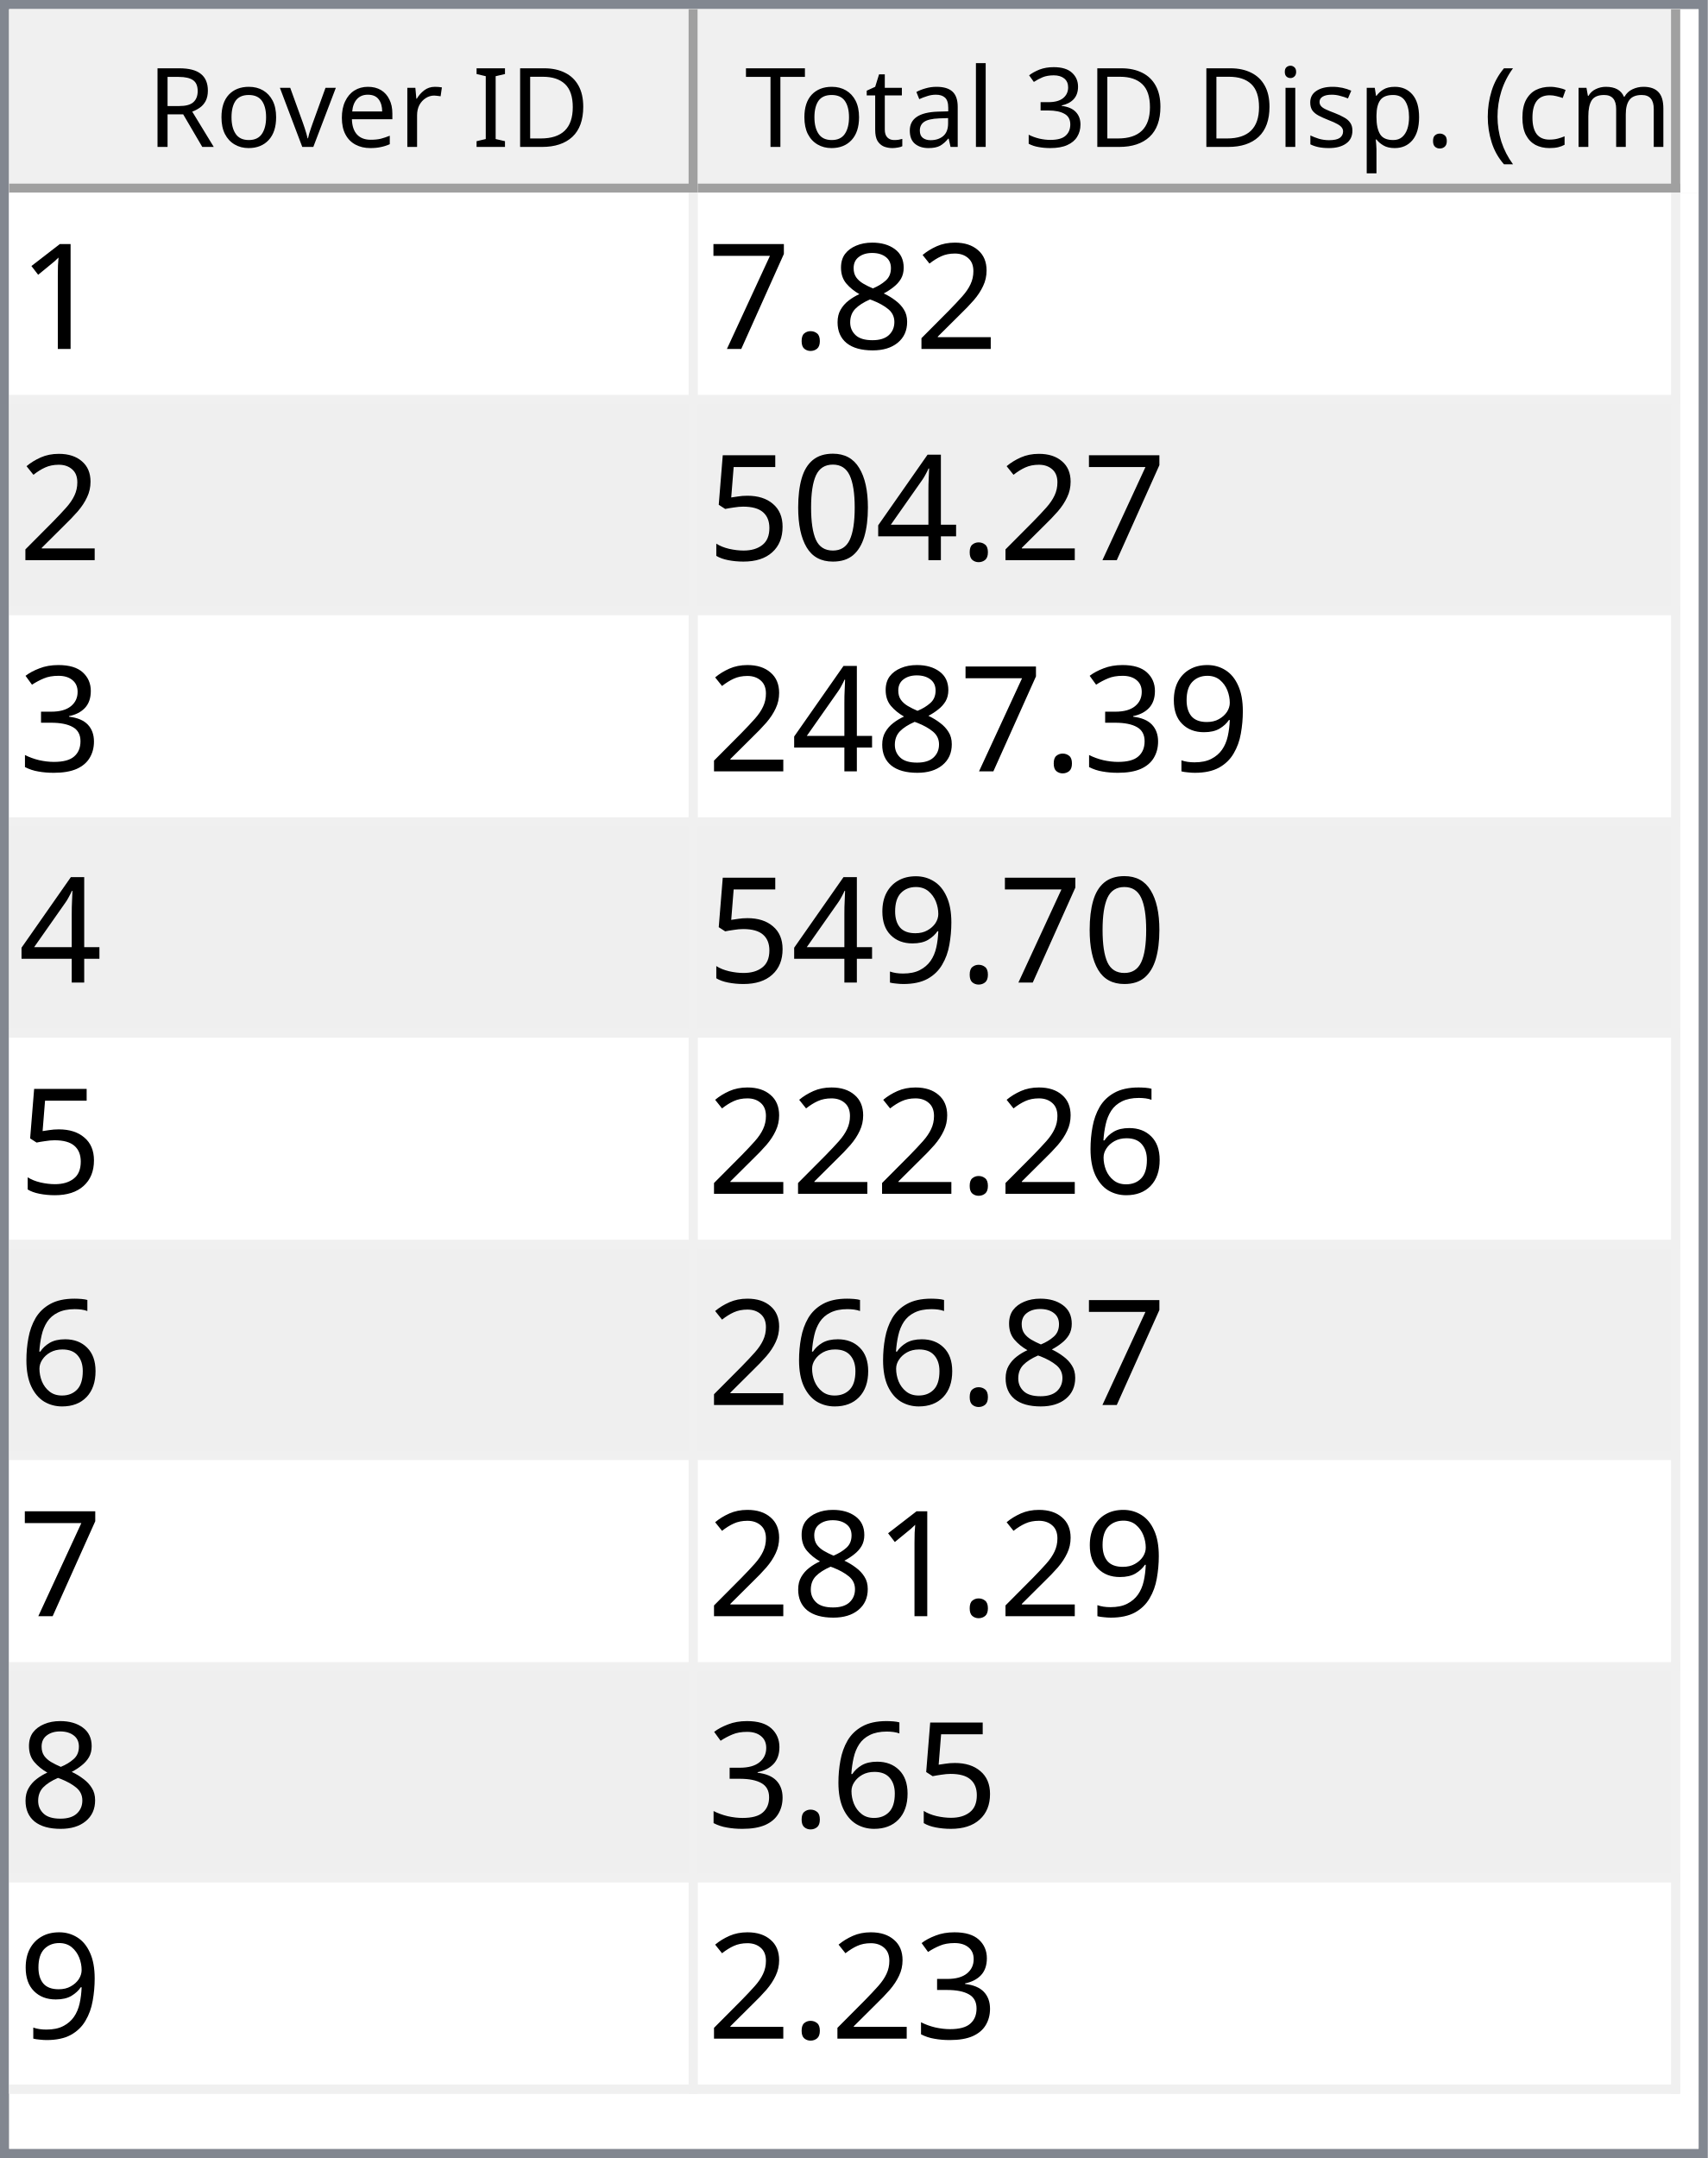
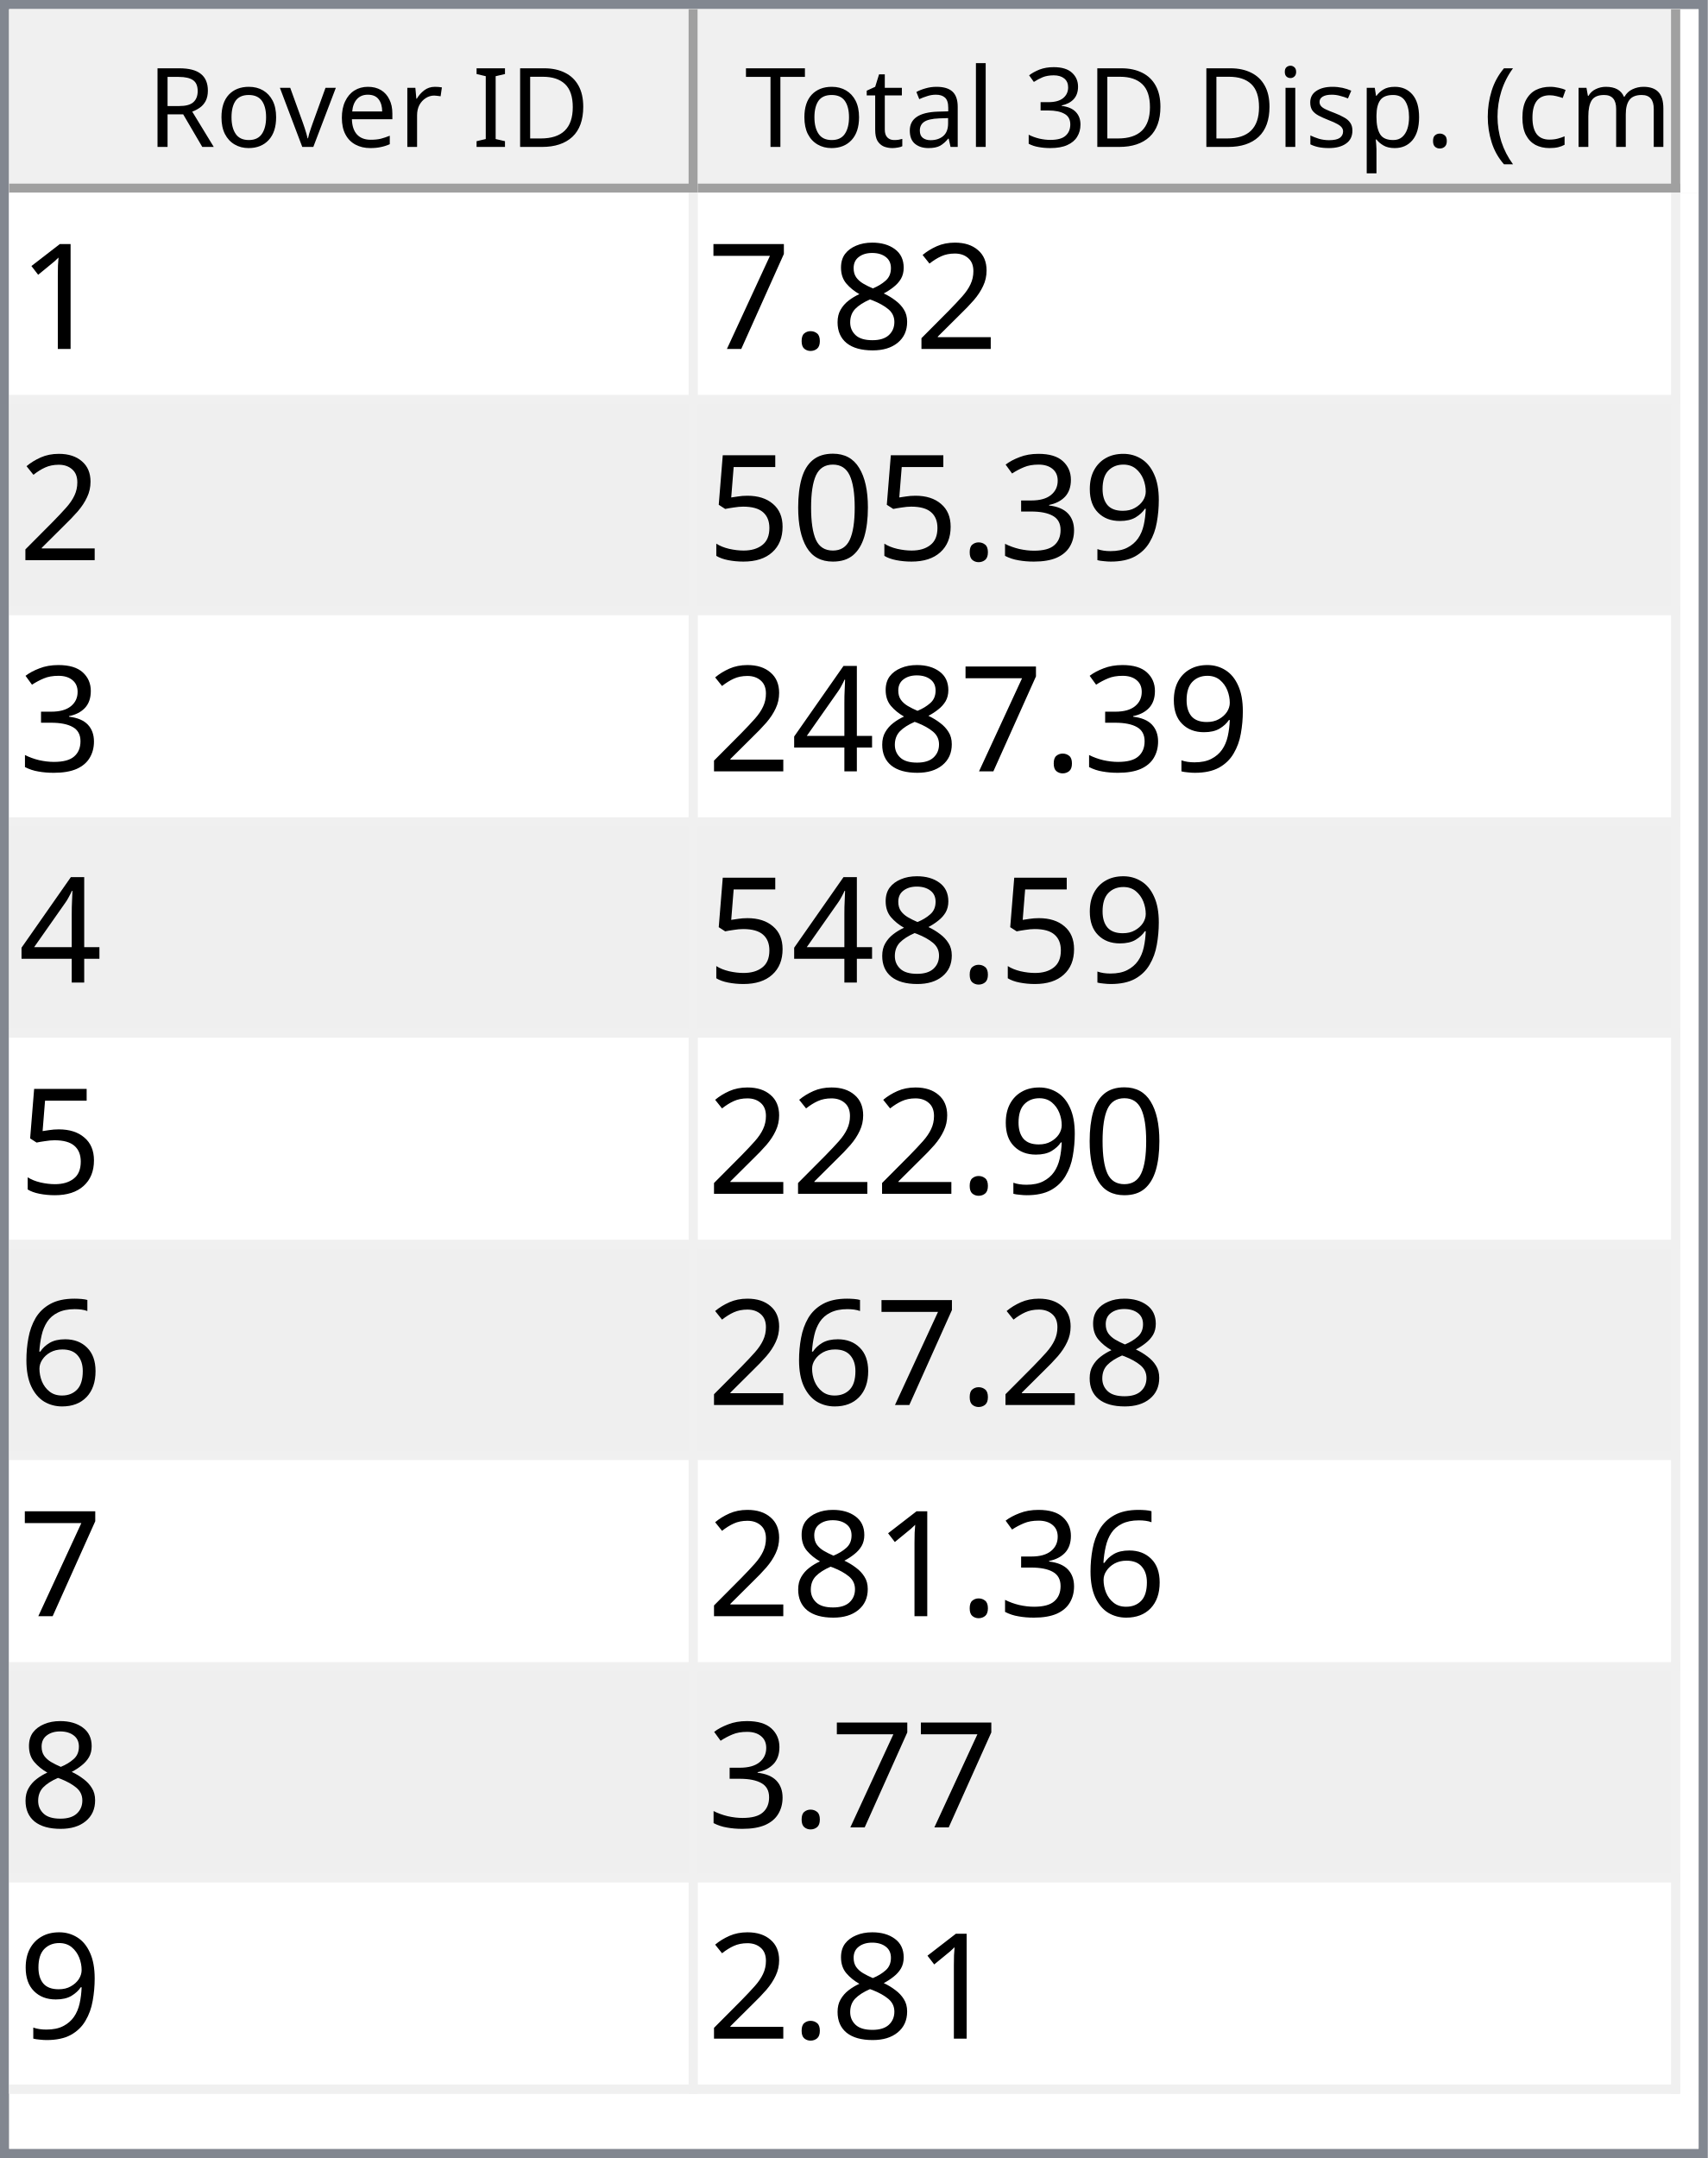
<svg xmlns="http://www.w3.org/2000/svg" style="fill-opacity:1; color-rendering:auto; color-interpolation:auto; text-rendering:auto; stroke:black; stroke-linecap:square; stroke-miterlimit:10; shape-rendering:auto; stroke-opacity:1; fill:black; stroke-dasharray:none; font-weight:normal; stroke-width:1; font-family:'Dialog'; font-style:normal; stroke-linejoin:miter; font-size:12px; stroke-dashoffset:0; image-rendering:auto;" width="186" height="235">
  <defs id="genericDefs" />
  <g>
    <defs id="defs1">
      <clipPath clipPathUnits="userSpaceOnUse" id="clipPath1">
        <path d="M0 0 L186 0 L186 235 L0 235 L0 0 Z" />
      </clipPath>
      <clipPath clipPathUnits="userSpaceOnUse" id="clipPath2">
        <path d="M0 0 L0 235 L186 235 L186 0 Z" />
      </clipPath>
      <clipPath clipPathUnits="userSpaceOnUse" id="clipPath3">
        <path d="M0 0 L0 20 L184 20 L184 0 Z" />
      </clipPath>
      <clipPath clipPathUnits="userSpaceOnUse" id="clipPath4">
        <path d="M0 0 L0 20 L75 20 L75 0 Z" />
      </clipPath>
      <clipPath clipPathUnits="userSpaceOnUse" id="clipPath5">
        <path d="M1 1 L1 19 L74 19 L74 1 Z" />
      </clipPath>
      <clipPath clipPathUnits="userSpaceOnUse" id="clipPath6">
        <path d="M0 0 L0 18 L73 18 L73 0 Z" />
      </clipPath>
      <clipPath clipPathUnits="userSpaceOnUse" id="clipPath7">
        <path d="M-0.5 -0.5 L-0.5 19.5 L74.5 19.5 L74.5 -0.5 Z" />
      </clipPath>
      <clipPath clipPathUnits="userSpaceOnUse" id="clipPath8">
        <path d="M0 0 L0 20 L107 20 L107 0 Z" />
      </clipPath>
      <clipPath clipPathUnits="userSpaceOnUse" id="clipPath9">
        <path d="M1 1 L1 19 L106 19 L106 1 Z" />
      </clipPath>
      <clipPath clipPathUnits="userSpaceOnUse" id="clipPath10">
        <path d="M0 0 L0 18 L105 18 L105 0 Z" />
      </clipPath>
      <clipPath clipPathUnits="userSpaceOnUse" id="clipPath11">
        <path d="M-0.5 -0.5 L-0.5 19.5 L106.5 19.5 L106.5 -0.5 Z" />
      </clipPath>
      <clipPath clipPathUnits="userSpaceOnUse" id="clipPath12">
        <path d="M0 0 L0 213 L184 213 L184 0 Z" />
      </clipPath>
      <clipPath clipPathUnits="userSpaceOnUse" id="clipPath13">
        <path d="M0 0 L0 207 L182 207 L182 0 Z" />
      </clipPath>
      <clipPath clipPathUnits="userSpaceOnUse" id="clipPath14">
        <path d="M-0.5 -0.5 L-0.5 206.5 L181.5 206.5 L181.5 -0.5 Z" />
      </clipPath>
      <clipPath clipPathUnits="userSpaceOnUse" id="clipPath15">
        <path d="M0 0 L0 22 L74 22 L74 0 Z" />
      </clipPath>
      <clipPath clipPathUnits="userSpaceOnUse" id="clipPath16">
        <path d="M0 0 L0 22 L106 22 L106 0 Z" />
      </clipPath>
      <font horiz-adv-x="64.551" id="font1">
        <font-face ascent="107.91" descent="25.098" units-per-em="100" style="font-style:normal; font-family:Segoe UI; font-weight:normal;" />
        <missing-glyph horiz-adv-x="64.551" d="M8.109 0 L8.109 68.266 L56.453 68.266 L56.453 0 L8.109 0 ZM15.328 7.234 L49.219 7.234 L49.219 61.031 L15.328 61.031 L15.328 7.234 Z" />
        <glyph unicode="D" horiz-adv-x="70.117" d="M9.188 0 L9.188 70.016 L28.516 70.016 Q65.531 70.016 65.531 35.891 Q65.531 19.672 55.25 9.836 Q44.969 0 27.734 0 L9.188 0 ZM17.391 62.594 L17.391 7.422 L27.828 7.422 Q41.609 7.422 49.273 14.797 Q56.938 22.172 56.938 35.688 Q56.938 62.594 28.328 62.594 L17.391 62.594 Z" />
        <glyph unicode="I" horiz-adv-x="26.611" d="M17.391 0 L9.188 0 L9.188 70.016 L17.391 70.016 L17.391 0 Z" />
        <glyph unicode=" " horiz-adv-x="27.393" d="" />
        <glyph unicode="r" horiz-adv-x="34.766" d="M34.188 41.891 Q32.078 43.5 28.125 43.5 Q23 43.5 19.555 38.672 Q16.109 33.844 16.109 25.484 L16.109 0 L8.109 0 L8.109 50 L16.109 50 L16.109 39.703 L16.312 39.703 Q18.016 44.969 21.531 47.922 Q25.047 50.875 29.391 50.875 Q32.516 50.875 34.188 50.203 L34.188 41.891 Z" />
        <glyph unicode="e" horiz-adv-x="52.295" d="M48.297 23 L12.984 23 Q13.188 14.656 17.484 10.109 Q21.781 5.562 29.297 5.562 Q37.75 5.562 44.828 11.141 L44.828 3.609 Q38.234 -1.172 27.391 -1.172 Q16.797 -1.172 10.742 5.641 Q4.688 12.453 4.688 24.812 Q4.688 36.469 11.305 43.82 Q17.922 51.172 27.734 51.172 Q37.547 51.172 42.922 44.828 Q48.297 38.484 48.297 27.203 L48.297 23 ZM40.094 29.781 Q40.047 36.719 36.75 40.578 Q33.453 44.438 27.594 44.438 Q21.922 44.438 17.969 40.383 Q14.016 36.328 13.094 29.781 L40.094 29.781 Z" />
        <glyph unicode="v" horiz-adv-x="47.9" d="M47.406 50 L27.484 0 L19.625 0 L0.688 50 L9.469 50 L22.172 13.672 Q23.578 9.672 23.922 6.688 L24.125 6.688 Q24.609 10.453 25.688 13.484 L38.969 50 L47.406 50 Z" />
        <glyph unicode="o" horiz-adv-x="58.594" d="M29 -1.172 Q17.922 -1.172 11.305 5.836 Q4.688 12.844 4.688 24.422 Q4.688 37.016 11.57 44.094 Q18.453 51.172 30.172 51.172 Q41.359 51.172 47.633 44.289 Q53.906 37.406 53.906 25.203 Q53.906 13.234 47.141 6.031 Q40.375 -1.172 29 -1.172 ZM29.594 44.438 Q21.875 44.438 17.383 39.188 Q12.891 33.938 12.891 24.703 Q12.891 15.828 17.43 10.695 Q21.969 5.562 29.594 5.562 Q37.359 5.562 41.531 10.594 Q45.703 15.625 45.703 24.906 Q45.703 34.281 41.531 39.359 Q37.359 44.438 29.594 44.438 Z" />
        <glyph unicode="R" horiz-adv-x="59.814" d="M59.375 0 L49.609 0 L37.891 19.625 Q36.281 22.359 34.766 24.289 Q33.25 26.219 31.664 27.438 Q30.078 28.656 28.25 29.219 Q26.422 29.781 24.125 29.781 L17.391 29.781 L17.391 0 L9.188 0 L9.188 70.016 L30.078 70.016 Q34.672 70.016 38.555 68.867 Q42.438 67.719 45.289 65.375 Q48.141 63.031 49.758 59.547 Q51.375 56.062 51.375 51.375 Q51.375 47.703 50.273 44.656 Q49.172 41.609 47.148 39.211 Q45.125 36.812 42.266 35.133 Q39.406 33.453 35.844 32.516 L35.844 32.328 Q37.594 31.547 38.891 30.547 Q40.188 29.547 41.359 28.18 Q42.531 26.812 43.68 25.078 Q44.828 23.344 46.234 21.047 L59.375 0 ZM17.391 62.594 L17.391 37.203 L28.516 37.203 Q31.594 37.203 34.203 38.133 Q36.812 39.062 38.719 40.797 Q40.625 42.531 41.703 45.047 Q42.781 47.562 42.781 50.688 Q42.781 56.297 39.141 59.445 Q35.5 62.594 28.609 62.594 L17.391 62.594 Z" />
        <glyph unicode=")" horiz-adv-x="30.176" d="M8.297 -15.922 L1.172 -15.922 Q16.406 2.344 16.406 26.812 Q16.406 51.469 1.078 70.016 L8.297 70.016 Q23.531 52.156 23.531 26.703 Q23.531 1.375 8.297 -15.922 Z" />
        <glyph unicode="m" horiz-adv-x="86.133" d="M79.109 0 L71.094 0 L71.094 28.719 Q71.094 37.016 68.531 40.727 Q65.969 44.438 59.906 44.438 Q54.781 44.438 51.195 39.75 Q47.609 35.062 47.609 28.516 L47.609 0 L39.594 0 L39.594 29.688 Q39.594 44.438 28.219 44.438 Q22.953 44.438 19.531 40.016 Q16.109 35.594 16.109 28.516 L16.109 0 L8.109 0 L8.109 50 L16.109 50 L16.109 42.094 L16.312 42.094 Q21.625 51.172 31.844 51.172 Q36.969 51.172 40.773 48.312 Q44.578 45.453 46 40.828 Q51.562 51.172 62.594 51.172 Q79.109 51.172 79.109 30.812 L79.109 0 Z" />
        <glyph unicode="c" horiz-adv-x="46.191" d="M42.188 2.297 Q36.422 -1.172 28.516 -1.172 Q17.828 -1.172 11.258 5.789 Q4.688 12.75 4.688 23.828 Q4.688 36.188 11.766 43.68 Q18.844 51.172 30.672 51.172 Q37.25 51.172 42.281 48.734 L42.281 40.531 Q36.719 44.438 30.375 44.438 Q22.703 44.438 17.797 38.945 Q12.891 33.453 12.891 24.516 Q12.891 15.719 17.508 10.641 Q22.125 5.562 29.891 5.562 Q36.422 5.562 42.188 9.906 L42.188 2.297 Z" />
        <glyph unicode="(" horiz-adv-x="30.176" d="M29.109 -15.922 L21.969 -15.922 Q6.844 1.375 6.844 26.703 Q6.844 52.156 21.969 70.016 L29.203 70.016 Q13.875 51.469 13.875 26.812 Q13.875 2.344 29.109 -15.922 Z" />
        <glyph unicode="." horiz-adv-x="21.68" d="M10.891 -1.078 Q8.641 -1.078 7.055 0.539 Q5.469 2.156 5.469 4.391 Q5.469 6.641 7.055 8.273 Q8.641 9.906 10.891 9.906 Q13.188 9.906 14.797 8.273 Q16.406 6.641 16.406 4.391 Q16.406 2.156 14.797 0.539 Q13.188 -1.078 10.891 -1.078 Z" />
        <glyph unicode="p" horiz-adv-x="58.789" d="M16.312 7.234 L16.109 7.234 L16.109 -23 L8.109 -23 L8.109 50 L16.109 50 L16.109 41.219 L16.312 41.219 Q22.219 51.172 33.594 51.172 Q43.266 51.172 48.688 44.461 Q54.109 37.75 54.109 26.469 Q54.109 13.922 48 6.375 Q41.891 -1.172 31.297 -1.172 Q21.578 -1.172 16.312 7.234 ZM16.109 27.391 L16.109 20.406 Q16.109 14.203 20.141 9.883 Q24.172 5.562 30.375 5.562 Q37.641 5.562 41.773 11.133 Q45.906 16.703 45.906 26.609 Q45.906 34.969 42.047 39.703 Q38.188 44.438 31.594 44.438 Q24.609 44.438 20.359 39.578 Q16.109 34.719 16.109 27.391 Z" />
        <glyph unicode="s" horiz-adv-x="42.432" d="M5.078 1.812 L5.078 10.406 Q11.625 5.562 19.484 5.562 Q30.031 5.562 30.031 12.594 Q30.031 14.594 29.125 15.992 Q28.219 17.391 26.68 18.461 Q25.141 19.531 23.07 20.383 Q21 21.234 18.609 22.172 Q15.281 23.484 12.766 24.828 Q10.25 26.172 8.57 27.859 Q6.891 29.547 6.031 31.695 Q5.172 33.844 5.172 36.719 Q5.172 40.234 6.789 42.945 Q8.406 45.656 11.086 47.484 Q13.766 49.312 17.211 50.242 Q20.656 51.172 24.312 51.172 Q30.812 51.172 35.938 48.922 L35.938 40.828 Q30.422 44.438 23.25 44.438 Q21 44.438 19.195 43.922 Q17.391 43.406 16.094 42.477 Q14.797 41.547 14.086 40.258 Q13.375 38.969 13.375 37.406 Q13.375 35.453 14.086 34.133 Q14.797 32.812 16.164 31.789 Q17.531 30.766 19.484 29.938 Q21.438 29.109 23.922 28.125 Q27.25 26.859 29.883 25.516 Q32.516 24.172 34.375 22.484 Q36.234 20.797 37.234 18.602 Q38.234 16.406 38.234 13.375 Q38.234 9.672 36.602 6.938 Q34.969 4.203 32.234 2.398 Q29.5 0.594 25.93 -0.289 Q22.359 -1.172 18.453 -1.172 Q10.75 -1.172 5.078 1.812 Z" />
        <glyph unicode="i" horiz-adv-x="24.219" d="M12.203 62.703 Q10.062 62.703 8.547 64.164 Q7.031 65.625 7.031 67.875 Q7.031 70.125 8.547 71.609 Q10.062 73.094 12.203 73.094 Q14.406 73.094 15.945 71.609 Q17.484 70.125 17.484 67.875 Q17.484 65.719 15.945 64.211 Q14.406 62.703 12.203 62.703 ZM16.109 0 L8.109 0 L8.109 50 L16.109 50 L16.109 0 Z" />
        <glyph unicode="3" horiz-adv-x="53.906" d="M46.531 19.828 Q46.531 15.094 44.75 11.211 Q42.969 7.328 39.719 4.57 Q36.469 1.812 31.93 0.297 Q27.391 -1.219 21.922 -1.219 Q11.922 -1.219 6 2.594 L6 11.188 Q13.094 5.609 22.219 5.609 Q25.875 5.609 28.828 6.539 Q31.781 7.469 33.906 9.227 Q36.031 10.984 37.18 13.477 Q38.328 15.969 38.328 19.094 Q38.328 32.812 18.797 32.812 L12.984 32.812 L12.984 39.594 L18.5 39.594 Q35.797 39.594 35.797 52.484 Q35.797 64.406 22.609 64.406 Q15.188 64.406 8.688 59.422 L8.688 67.188 Q15.375 71.188 24.609 71.188 Q29 71.188 32.57 69.969 Q36.141 68.75 38.68 66.555 Q41.219 64.359 42.609 61.281 Q44 58.203 44 54.5 Q44 40.672 30.031 36.719 L30.031 36.531 Q33.594 36.141 36.625 34.797 Q39.656 33.453 41.852 31.305 Q44.047 29.156 45.289 26.25 Q46.531 23.344 46.531 19.828 Z" />
        <glyph unicode="l" horiz-adv-x="24.219" d="M16.109 0 L8.109 0 L8.109 74.031 L16.109 74.031 L16.109 0 Z" />
        <glyph unicode="a" horiz-adv-x="50.879" d="M43.891 0 L35.891 0 L35.891 7.812 L35.688 7.812 Q30.469 -1.172 20.312 -1.172 Q12.844 -1.172 8.617 2.781 Q4.391 6.734 4.391 13.281 Q4.391 27.297 20.906 29.594 L35.891 31.688 Q35.891 44.438 25.594 44.438 Q16.547 44.438 9.281 38.281 L9.281 46.484 Q16.656 51.172 26.266 51.172 Q43.891 51.172 43.891 32.516 L43.891 0 ZM35.891 25.297 L23.828 23.641 Q18.266 22.859 15.43 20.875 Q12.594 18.891 12.594 13.875 Q12.594 10.203 15.211 7.883 Q17.828 5.562 22.172 5.562 Q28.125 5.562 32.008 9.742 Q35.891 13.922 35.891 20.312 L35.891 25.297 Z" />
        <glyph unicode="t" horiz-adv-x="33.887" d="M31.297 0.484 Q28.469 -1.078 23.828 -1.078 Q10.688 -1.078 10.688 13.578 L10.688 43.172 L2.094 43.172 L2.094 50 L10.688 50 L10.688 62.203 L18.703 64.797 L18.703 50 L31.297 50 L31.297 43.172 L18.703 43.172 L18.703 14.984 Q18.703 9.969 20.414 7.82 Q22.125 5.672 26.078 5.672 Q29.109 5.672 31.297 7.328 L31.297 0.484 Z" />
        <glyph unicode="T" horiz-adv-x="52.393" d="M50.594 62.594 L30.375 62.594 L30.375 0 L22.172 0 L22.172 62.594 L2 62.594 L2 70.016 L50.594 70.016 L50.594 62.594 Z" />
      </font>
      <font horiz-adv-x="75.0" id="font2">
        <font-face ascent="100.537" descent="21.973" units-per-em="100" style="font-style:normal; font-family:sans-serif; font-weight:normal;" />
        <missing-glyph horiz-adv-x="75.0" d="M12.5 0 L12.5 62.5 L62.5 62.5 L62.5 0 L12.5 0 ZM14.062 1.562 L60.938 1.562 L60.938 60.938 L14.062 60.938 L14.062 1.562 Z" />
        <glyph unicode="1" horiz-adv-x="55.615" d="M37.25 0 L28.469 0 L28.469 56 Q25.297 52.984 20.141 49.953 Q14.984 46.922 10.891 45.406 L10.891 53.906 Q18.266 57.375 23.781 62.305 Q29.297 67.234 31.594 71.875 L37.25 71.875 L37.25 0 Z" />
        <glyph unicode="2" horiz-adv-x="55.615" d="M50.344 8.453 L50.344 0 L3.031 0 Q2.938 3.172 4.047 6.109 Q5.859 10.938 9.836 15.625 Q13.812 20.312 21.344 26.469 Q33.016 36.031 37.117 41.625 Q41.219 47.219 41.219 52.203 Q41.219 57.422 37.477 61.008 Q33.734 64.594 27.734 64.594 Q21.391 64.594 17.578 60.789 Q13.766 56.984 13.719 50.25 L4.688 51.172 Q5.609 61.281 11.664 66.578 Q17.719 71.875 27.938 71.875 Q38.234 71.875 44.242 66.164 Q50.25 60.453 50.25 52 Q50.25 47.703 48.492 43.555 Q46.734 39.406 42.656 34.812 Q38.578 30.219 29.109 22.219 Q21.188 15.578 18.945 13.211 Q16.703 10.844 15.234 8.453 L50.344 8.453 Z" />
        <glyph unicode="8" horiz-adv-x="55.615" d="M17.672 38.812 Q12.203 40.828 9.57 44.539 Q6.938 48.25 6.938 53.422 Q6.938 61.234 12.555 66.555 Q18.172 71.875 27.484 71.875 Q36.859 71.875 42.578 66.43 Q48.297 60.984 48.297 53.172 Q48.297 48.188 45.68 44.508 Q43.062 40.828 37.75 38.812 Q44.344 36.672 47.781 31.883 Q51.219 27.094 51.219 20.453 Q51.219 11.281 44.727 5.031 Q38.234 -1.219 27.641 -1.219 Q17.047 -1.219 10.547 5.055 Q4.047 11.328 4.047 20.703 Q4.047 27.688 7.594 32.398 Q11.141 37.109 17.672 38.812 ZM15.922 53.719 Q15.922 48.641 19.195 45.414 Q22.469 42.188 27.688 42.188 Q32.766 42.188 36.016 45.383 Q39.266 48.578 39.266 53.219 Q39.266 58.062 35.914 61.359 Q32.562 64.656 27.594 64.656 Q22.562 64.656 19.242 61.43 Q15.922 58.203 15.922 53.719 ZM13.094 20.656 Q13.094 16.891 14.875 13.375 Q16.656 9.859 20.172 7.93 Q23.688 6 27.734 6 Q34.031 6 38.133 10.055 Q42.234 14.109 42.234 20.359 Q42.234 26.703 38.016 30.859 Q33.797 35.016 27.438 35.016 Q21.234 35.016 17.164 30.914 Q13.094 26.812 13.094 20.656 Z" />
        <glyph unicode="." horiz-adv-x="27.783" d="M9.078 0 L9.078 10.016 L19.094 10.016 L19.094 0 L9.078 0 Z" />
        <glyph unicode="7" horiz-adv-x="55.615" d="M4.734 62.203 L4.734 70.656 L51.078 70.656 L51.078 63.812 Q44.234 56.547 37.523 44.484 Q30.812 32.422 27.156 19.672 Q24.516 10.688 23.781 0 L14.75 0 Q14.891 8.453 18.062 20.414 Q21.234 32.375 27.172 43.484 Q33.109 54.594 39.797 62.203 L4.734 62.203 Z" />
-         <glyph unicode="4" horiz-adv-x="55.615" d="M32.328 0 L32.328 17.141 L1.266 17.141 L1.266 25.203 L33.938 71.578 L41.109 71.578 L41.109 25.203 L50.781 25.203 L50.781 17.141 L41.109 17.141 L41.109 0 L32.328 0 ZM32.328 25.203 L32.328 57.469 L9.906 25.203 L32.328 25.203 Z" />
+         <glyph unicode="9" horiz-adv-x="55.615" d="M5.469 16.547 L13.922 17.328 Q14.984 11.375 18.016 8.688 Q21.047 6 25.781 6 Q29.828 6 32.883 7.859 Q35.938 9.719 37.891 12.82 Q39.844 15.922 41.164 21.195 Q42.484 26.469 42.484 31.938 Q42.484 32.516 42.438 33.688 Q39.797 29.5 35.234 26.883 Q30.672 24.266 25.344 24.266 Q16.453 24.266 10.305 30.711 Q4.156 37.156 4.156 47.703 Q4.156 58.594 10.578 65.234 Q17 71.875 26.656 71.875 Q33.641 71.875 39.43 68.117 Q45.219 64.359 48.219 57.398 Q51.219 50.438 51.219 37.25 Q51.219 23.531 48.242 15.406 Q45.266 7.281 39.383 3.031 Q33.5 -1.219 25.594 -1.219 Q17.188 -1.219 11.867 3.445 Q6.547 8.109 5.469 16.547 ZM41.453 48.141 Q41.453 55.719 37.43 60.156 Q33.406 64.594 27.734 64.594 Q21.875 64.594 17.531 59.812 Q13.188 55.031 13.188 47.406 Q13.188 40.578 17.312 36.305 Q21.438 32.031 27.484 32.031 Q33.594 32.031 37.523 36.305 Q41.453 40.578 41.453 48.141 Z" />
+         <glyph unicode="3" horiz-adv-x="55.615" d="M4.203 18.891 L12.984 20.062 Q14.5 12.594 18.141 9.297 Q21.781 6 27 6 Q33.203 6 37.477 10.297 Q41.75 14.594 41.75 20.953 Q41.75 27 37.797 30.93 Q33.844 34.859 27.734 34.859 Q25.25 34.859 21.531 33.891 L22.516 41.609 Q23.391 41.5 23.922 41.5 Q29.547 41.5 34.039 44.43 Q38.531 47.359 38.531 53.469 Q38.531 58.297 35.258 61.477 Q31.984 64.656 26.812 64.656 Q21.688 64.656 18.266 61.43 Q14.844 58.203 13.875 51.766 L5.078 53.328 Q6.688 62.156 12.398 67.016 Q18.109 71.875 26.609 71.875 Q32.469 71.875 37.398 69.359 Q42.328 66.844 44.945 62.5 Q47.562 58.156 47.562 53.266 Q47.562 48.641 45.07 44.828 Q42.578 41.016 37.703 38.766 Q44.047 37.312 47.562 32.695 Q51.078 28.078 51.078 21.141 Q51.078 11.766 44.242 5.25 Q37.406 -1.266 26.953 -1.266 Q17.531 -1.266 11.305 4.352 Q5.078 9.969 4.203 18.891 Z" />
        <glyph unicode="0" horiz-adv-x="55.615" d="M4.156 35.297 Q4.156 48 6.766 55.742 Q9.375 63.484 14.523 67.68 Q19.672 71.875 27.484 71.875 Q33.25 71.875 37.594 69.555 Q41.938 67.234 44.773 62.867 Q47.609 58.5 49.219 52.227 Q50.828 45.953 50.828 35.297 Q50.828 22.703 48.242 14.969 Q45.656 7.234 40.508 3.008 Q35.359 -1.219 27.484 -1.219 Q17.141 -1.219 11.234 6.203 Q4.156 15.141 4.156 35.297 ZM13.188 35.297 Q13.188 17.672 17.312 11.836 Q21.438 6 27.484 6 Q33.547 6 37.672 11.859 Q41.797 17.719 41.797 35.297 Q41.797 52.984 37.672 58.789 Q33.547 64.594 27.391 64.594 Q21.344 64.594 17.719 59.469 Q13.188 52.938 13.188 35.297 Z" />
        <glyph unicode="5" horiz-adv-x="55.615" d="M4.156 18.75 L13.375 19.531 Q14.406 12.797 18.141 9.398 Q21.875 6 27.156 6 Q33.5 6 37.891 10.789 Q42.281 15.578 42.281 23.484 Q42.281 31 38.062 35.352 Q33.844 39.703 27 39.703 Q22.75 39.703 19.336 37.773 Q15.922 35.844 13.969 32.766 L5.719 33.844 L12.641 70.609 L48.25 70.609 L48.25 62.203 L19.672 62.203 L15.828 42.969 Q22.266 47.469 29.344 47.469 Q38.719 47.469 45.164 40.969 Q51.609 34.469 51.609 24.266 Q51.609 14.547 45.953 7.469 Q39.062 -1.219 27.156 -1.219 Q17.391 -1.219 11.211 4.25 Q5.031 9.719 4.156 18.75 Z" />
-         <glyph unicode="3" horiz-adv-x="55.615" d="M4.203 18.891 L12.984 20.062 Q14.5 12.594 18.141 9.297 Q21.781 6 27 6 Q33.203 6 37.477 10.297 Q41.75 14.594 41.75 20.953 Q41.75 27 37.797 30.93 Q33.844 34.859 27.734 34.859 Q25.25 34.859 21.531 33.891 L22.516 41.609 Q23.391 41.5 23.922 41.5 Q29.547 41.5 34.039 44.43 Q38.531 47.359 38.531 53.469 Q38.531 58.297 35.258 61.477 Q31.984 64.656 26.812 64.656 Q21.688 64.656 18.266 61.43 Q14.844 58.203 13.875 51.766 L5.078 53.328 Q6.688 62.156 12.398 67.016 Q18.109 71.875 26.609 71.875 Q32.469 71.875 37.398 69.359 Q42.328 66.844 44.945 62.5 Q47.562 58.156 47.562 53.266 Q47.562 48.641 45.07 44.828 Q42.578 41.016 37.703 38.766 Q44.047 37.312 47.562 32.695 Q51.078 28.078 51.078 21.141 Q51.078 11.766 44.242 5.25 Q37.406 -1.266 26.953 -1.266 Q17.531 -1.266 11.305 4.352 Q5.078 9.969 4.203 18.891 Z" />
-         <glyph unicode="9" horiz-adv-x="55.615" d="M5.469 16.547 L13.922 17.328 Q14.984 11.375 18.016 8.688 Q21.047 6 25.781 6 Q29.828 6 32.883 7.859 Q35.938 9.719 37.891 12.82 Q39.844 15.922 41.164 21.195 Q42.484 26.469 42.484 31.938 Q42.484 32.516 42.438 33.688 Q39.797 29.5 35.234 26.883 Q30.672 24.266 25.344 24.266 Q16.453 24.266 10.305 30.711 Q4.156 37.156 4.156 47.703 Q4.156 58.594 10.578 65.234 Q17 71.875 26.656 71.875 Q33.641 71.875 39.43 68.117 Q45.219 64.359 48.219 57.398 Q51.219 50.438 51.219 37.25 Q51.219 23.531 48.242 15.406 Q45.266 7.281 39.383 3.031 Q33.5 -1.219 25.594 -1.219 Q17.188 -1.219 11.867 3.445 Q6.547 8.109 5.469 16.547 ZM41.453 48.141 Q41.453 55.719 37.43 60.156 Q33.406 64.594 27.734 64.594 Q21.875 64.594 17.531 59.812 Q13.188 55.031 13.188 47.406 Q13.188 40.578 17.312 36.305 Q21.438 32.031 27.484 32.031 Q33.594 32.031 37.523 36.305 Q41.453 40.578 41.453 48.141 Z" />
+         <glyph unicode="4" horiz-adv-x="55.615" d="M32.328 0 L32.328 17.141 L1.266 17.141 L1.266 25.203 L33.938 71.578 L41.109 71.578 L41.109 25.203 L50.781 25.203 L50.781 17.141 L41.109 17.141 L41.109 0 L32.328 0 ZM32.328 25.203 L32.328 57.469 L9.906 25.203 L32.328 25.203 Z" />
        <glyph unicode="6" horiz-adv-x="55.615" d="M49.75 54.047 L41.016 53.375 Q39.844 58.547 37.703 60.891 Q34.125 64.656 28.906 64.656 Q24.703 64.656 21.531 62.312 Q17.391 59.281 14.992 53.469 Q12.594 47.656 12.5 36.922 Q15.672 41.75 20.266 44.094 Q24.859 46.438 29.891 46.438 Q38.672 46.438 44.852 39.969 Q51.031 33.5 51.031 23.25 Q51.031 16.5 48.125 10.719 Q45.219 4.938 40.141 1.859 Q35.062 -1.219 28.609 -1.219 Q17.625 -1.219 10.695 6.859 Q3.766 14.938 3.766 33.5 Q3.766 54.25 11.422 63.672 Q18.109 71.875 29.438 71.875 Q37.891 71.875 43.289 67.141 Q48.688 62.406 49.75 54.047 ZM13.875 23.188 Q13.875 18.656 15.797 14.508 Q17.719 10.359 21.188 8.18 Q24.656 6 28.469 6 Q34.031 6 38.039 10.492 Q42.047 14.984 42.047 22.703 Q42.047 30.125 38.086 34.398 Q34.125 38.672 28.125 38.672 Q22.172 38.672 18.023 34.398 Q13.875 30.125 13.875 23.188 Z" />
      </font>
    </defs>
    <g style="fill:white; stroke:white;">
      <rect x="0" y="0" width="186" style="clip-path:url(#clipPath1); stroke:none;" height="235" />
    </g>
    <g style="fill:white; text-rendering:optimizeSpeed; color-rendering:optimizeSpeed; image-rendering:optimizeSpeed; shape-rendering:crispEdges; stroke:white; color-interpolation:sRGB;">
      <rect x="0" width="186" height="235" y="0" style="stroke:none;" />
      <path style="stroke:none;" d="M0 235 L186 235 L186 0 L0 0 Z" />
    </g>
    <g style="fill:rgb(240,240,240); font-family:'Segoe UI'; stroke:rgb(240,240,240);">
      <rect x="0" y="0" width="186" style="clip-path:url(#clipPath2); stroke:none;" height="235" />
    </g>
    <g style="fill:rgb(130,135,144); font-family:'Segoe UI'; stroke:rgb(130,135,144);">
      <path d="M0 0 L186 0 L186 235 L0 235 L0 0 ZM1 1 L185 1 L185 234 L1 234 L1 1 Z" style="fill-rule:evenodd; clip-path:url(#clipPath2); stroke:none;" />
    </g>
    <g style="fill:white; font-family:'Segoe UI'; stroke:white;" transform="translate(1,1)">
      <rect x="0" y="0" width="184" style="clip-path:url(#clipPath3); stroke:none;" height="20" />
    </g>
    <g style="fill:rgb(240,240,240); font-family:'Segoe UI'; stroke:rgb(240,240,240);" transform="translate(1,1)">
      <rect x="0" y="0" width="75" style="clip-path:url(#clipPath4); stroke:none;" height="20" />
    </g>
    <g style="font-family:'Segoe UI';" transform="translate(2,2)">
      <text x="14" xml:space="preserve" y="14" style="clip-path:url(#clipPath6); stroke:none;">Rover ID</text>
    </g>
    <g style="fill:rgb(160,160,160); font-family:'Segoe UI'; stroke:rgb(160,160,160); stroke-linejoin:bevel;" transform="translate(1.5,1.5)">
      <line x1="74" x2="74" y1="0" style="fill:none; clip-path:url(#clipPath7);" y2="19" />
    </g>
    <g style="fill:rgb(160,160,160); font-family:'Segoe UI'; stroke:rgb(160,160,160); stroke-linejoin:bevel;" transform="matrix(1,0,0,1,1,1) translate(0.5,0.5)">
      <line x1="0" x2="74" y1="19" style="fill:none; clip-path:url(#clipPath7);" y2="19" />
    </g>
    <g style="fill:rgb(240,240,240); font-family:'Segoe UI'; stroke:rgb(240,240,240);" transform="translate(76,1)">
      <rect x="0" y="0" width="107" style="clip-path:url(#clipPath8); stroke:none;" height="20" />
    </g>
    <g style="font-family:'Segoe UI';" transform="translate(77,2)">
      <text x="1" xml:space="preserve" y="14" style="clip-path:url(#clipPath10); stroke:none;"> Total 3D Disp. (cm)</text>
    </g>
    <g style="fill:rgb(160,160,160); font-family:'Segoe UI'; stroke:rgb(160,160,160); stroke-linejoin:bevel;" transform="translate(76.5,1.5)">
      <line x1="106" x2="106" y1="0" style="fill:none; clip-path:url(#clipPath11);" y2="19" />
    </g>
    <g style="fill:rgb(160,160,160); font-family:'Segoe UI'; stroke:rgb(160,160,160); stroke-linejoin:bevel;" transform="matrix(1,0,0,1,76,1) translate(0.5,0.5)">
      <line x1="0" x2="106" y1="19" style="fill:none; clip-path:url(#clipPath11);" y2="19" />
    </g>
    <g style="fill:white; font-family:'Segoe UI'; stroke:white;" transform="translate(1,21)">
      <rect x="0" y="0" width="184" style="clip-path:url(#clipPath12); stroke:none;" height="213" />
    </g>
    <g style="fill:rgb(240,240,240); font-size:16px; font-family:sans-serif; stroke:rgb(240,240,240);" transform="translate(1,21)">
      <rect x="0" y="0" width="182" style="clip-path:url(#clipPath13); stroke:none;" height="207" />
      <line transform="translate(0.5,0.5)" x1="0" x2="181" y1="22" style="clip-path:url(#clipPath14); fill:none; stroke-linejoin:bevel;" y2="22" />
    </g>
    <g transform="matrix(1,0,0,1,1,21) translate(0.5,0.5)" style="fill:rgb(240,240,240); font-size:16px; font-family:sans-serif; stroke:rgb(240,240,240); stroke-linejoin:bevel;">
      <line x1="0" x2="181" y1="45" style="fill:none; clip-path:url(#clipPath14);" y2="45" />
    </g>
    <g transform="matrix(1,0,0,1,1,21) translate(0.5,0.5)" style="fill:rgb(240,240,240); font-size:16px; font-family:sans-serif; stroke:rgb(240,240,240); stroke-linejoin:bevel;">
      <line x1="0" x2="181" y1="68" style="fill:none; clip-path:url(#clipPath14);" y2="68" />
    </g>
    <g transform="matrix(1,0,0,1,1,21) translate(0.5,0.5)" style="fill:rgb(240,240,240); font-size:16px; font-family:sans-serif; stroke:rgb(240,240,240); stroke-linejoin:bevel;">
      <line x1="0" x2="181" y1="91" style="fill:none; clip-path:url(#clipPath14);" y2="91" />
    </g>
    <g transform="matrix(1,0,0,1,1,21) translate(0.5,0.5)" style="fill:rgb(240,240,240); font-size:16px; font-family:sans-serif; stroke:rgb(240,240,240); stroke-linejoin:bevel;">
      <line x1="0" x2="181" y1="114" style="fill:none; clip-path:url(#clipPath14);" y2="114" />
    </g>
    <g transform="matrix(1,0,0,1,1,21) translate(0.5,0.5)" style="fill:rgb(240,240,240); font-size:16px; font-family:sans-serif; stroke:rgb(240,240,240); stroke-linejoin:bevel;">
      <line x1="0" x2="181" y1="137" style="fill:none; clip-path:url(#clipPath14);" y2="137" />
    </g>
    <g transform="matrix(1,0,0,1,1,21) translate(0.5,0.5)" style="fill:rgb(240,240,240); font-size:16px; font-family:sans-serif; stroke:rgb(240,240,240); stroke-linejoin:bevel;">
      <line x1="0" x2="181" y1="160" style="fill:none; clip-path:url(#clipPath14);" y2="160" />
    </g>
    <g transform="matrix(1,0,0,1,1,21) translate(0.5,0.5)" style="fill:rgb(240,240,240); font-size:16px; font-family:sans-serif; stroke:rgb(240,240,240); stroke-linejoin:bevel;">
      <line x1="0" x2="181" y1="183" style="fill:none; clip-path:url(#clipPath14);" y2="183" />
    </g>
    <g transform="matrix(1,0,0,1,1,21) translate(0.5,0.5)" style="fill:rgb(240,240,240); font-size:16px; font-family:sans-serif; stroke:rgb(240,240,240); stroke-linejoin:bevel;">
      <line x1="0" x2="181" y1="206" style="fill:none; clip-path:url(#clipPath14);" y2="206" />
    </g>
    <g transform="matrix(1,0,0,1,1,21) translate(0.5,0.5)" style="fill:rgb(240,240,240); font-size:16px; font-family:sans-serif; stroke:rgb(240,240,240); stroke-linejoin:bevel;">
      <line x1="74" x2="74" y1="0" style="fill:none; clip-path:url(#clipPath14);" y2="206" />
    </g>
    <g transform="matrix(1,0,0,1,1,21) translate(0.5,0.5)" style="fill:rgb(240,240,240); font-size:16px; font-family:sans-serif; stroke:rgb(240,240,240); stroke-linejoin:bevel;">
      <line x1="181" x2="181" y1="0" style="fill:none; clip-path:url(#clipPath14);" y2="206" />
    </g>
    <g style="fill:white; font-size:16px; font-family:sans-serif; stroke:white;" transform="matrix(1,0,0,1,1,21)">
      <rect x="0" y="0" width="74" style="clip-path:url(#clipPath15); stroke:none;" height="22" />
      <text x="1" y="17" style="fill:black; clip-path:url(#clipPath15); stroke:none;" xml:space="preserve">1</text>
    </g>
    <g style="fill:white; font-size:16px; font-family:sans-serif; stroke:white;" transform="matrix(1,0,0,1,1,21) translate(75,0)">
      <rect x="0" y="0" width="106" style="clip-path:url(#clipPath16); stroke:none;" height="22" />
      <text x="1" y="17" style="fill:black; clip-path:url(#clipPath16); stroke:none;" xml:space="preserve">7.82</text>
    </g>
    <g style="fill:rgb(239,239,239); font-size:16px; font-family:sans-serif; stroke:rgb(239,239,239);" transform="matrix(1,0,0,1,1,21) translate(0,23)">
      <rect x="0" y="0" width="74" style="clip-path:url(#clipPath15); stroke:none;" height="22" />
      <text x="1" y="17" style="fill:black; clip-path:url(#clipPath15); stroke:none;" xml:space="preserve">2</text>
    </g>
    <g style="fill:rgb(239,239,239); font-size:16px; font-family:sans-serif; stroke:rgb(239,239,239);" transform="matrix(1,0,0,1,1,21) translate(75,23)">
      <rect x="0" y="0" width="106" style="clip-path:url(#clipPath16); stroke:none;" height="22" />
-       <text x="1" y="17" style="fill:black; clip-path:url(#clipPath16); stroke:none;" xml:space="preserve">504.27</text>
+       <text x="1" y="17" style="fill:black; clip-path:url(#clipPath16); stroke:none;" xml:space="preserve">505.39</text>
    </g>
    <g style="fill:white; font-size:16px; font-family:sans-serif; stroke:white;" transform="matrix(1,0,0,1,1,21) translate(0,46)">
      <rect x="0" y="0" width="74" style="clip-path:url(#clipPath15); stroke:none;" height="22" />
      <text x="1" y="17" style="fill:black; clip-path:url(#clipPath15); stroke:none;" xml:space="preserve">3</text>
    </g>
    <g style="fill:white; font-size:16px; font-family:sans-serif; stroke:white;" transform="matrix(1,0,0,1,1,21) translate(75,46)">
      <rect x="0" y="0" width="106" style="clip-path:url(#clipPath16); stroke:none;" height="22" />
      <text x="1" y="17" style="fill:black; clip-path:url(#clipPath16); stroke:none;" xml:space="preserve">2487.39</text>
    </g>
    <g style="fill:rgb(239,239,239); font-size:16px; font-family:sans-serif; stroke:rgb(239,239,239);" transform="matrix(1,0,0,1,1,21) translate(0,69)">
      <rect x="0" y="0" width="74" style="clip-path:url(#clipPath15); stroke:none;" height="22" />
      <text x="1" y="17" style="fill:black; clip-path:url(#clipPath15); stroke:none;" xml:space="preserve">4</text>
    </g>
    <g style="fill:rgb(239,239,239); font-size:16px; font-family:sans-serif; stroke:rgb(239,239,239);" transform="matrix(1,0,0,1,1,21) translate(75,69)">
      <rect x="0" y="0" width="106" style="clip-path:url(#clipPath16); stroke:none;" height="22" />
-       <text x="1" y="17" style="fill:black; clip-path:url(#clipPath16); stroke:none;" xml:space="preserve">549.70</text>
+       <text x="1" y="17" style="fill:black; clip-path:url(#clipPath16); stroke:none;" xml:space="preserve">548.59</text>
    </g>
    <g style="fill:white; font-size:16px; font-family:sans-serif; stroke:white;" transform="matrix(1,0,0,1,1,21) translate(0,92)">
      <rect x="0" y="0" width="74" style="clip-path:url(#clipPath15); stroke:none;" height="22" />
      <text x="1" y="17" style="fill:black; clip-path:url(#clipPath15); stroke:none;" xml:space="preserve">5</text>
    </g>
    <g style="fill:white; font-size:16px; font-family:sans-serif; stroke:white;" transform="matrix(1,0,0,1,1,21) translate(75,92)">
      <rect x="0" y="0" width="106" style="clip-path:url(#clipPath16); stroke:none;" height="22" />
-       <text x="1" y="17" style="fill:black; clip-path:url(#clipPath16); stroke:none;" xml:space="preserve">222.26</text>
+       <text x="1" y="17" style="fill:black; clip-path:url(#clipPath16); stroke:none;" xml:space="preserve">222.90</text>
    </g>
    <g style="fill:rgb(239,239,239); font-size:16px; font-family:sans-serif; stroke:rgb(239,239,239);" transform="matrix(1,0,0,1,1,21) translate(0,115)">
      <rect x="0" y="0" width="74" style="clip-path:url(#clipPath15); stroke:none;" height="22" />
      <text x="1" y="17" style="fill:black; clip-path:url(#clipPath15); stroke:none;" xml:space="preserve">6</text>
    </g>
    <g style="fill:rgb(239,239,239); font-size:16px; font-family:sans-serif; stroke:rgb(239,239,239);" transform="matrix(1,0,0,1,1,21) translate(75,115)">
      <rect x="0" y="0" width="106" style="clip-path:url(#clipPath16); stroke:none;" height="22" />
-       <text x="1" y="17" style="fill:black; clip-path:url(#clipPath16); stroke:none;" xml:space="preserve">266.87</text>
+       <text x="1" y="17" style="fill:black; clip-path:url(#clipPath16); stroke:none;" xml:space="preserve">267.28</text>
    </g>
    <g style="fill:white; font-size:16px; font-family:sans-serif; stroke:white;" transform="matrix(1,0,0,1,1,21) translate(0,138)">
      <rect x="0" y="0" width="74" style="clip-path:url(#clipPath15); stroke:none;" height="22" />
      <text x="1" y="17" style="fill:black; clip-path:url(#clipPath15); stroke:none;" xml:space="preserve">7</text>
    </g>
    <g style="fill:white; font-size:16px; font-family:sans-serif; stroke:white;" transform="matrix(1,0,0,1,1,21) translate(75,138)">
      <rect x="0" y="0" width="106" style="clip-path:url(#clipPath16); stroke:none;" height="22" />
-       <text x="1" y="17" style="fill:black; clip-path:url(#clipPath16); stroke:none;" xml:space="preserve">281.29</text>
+       <text x="1" y="17" style="fill:black; clip-path:url(#clipPath16); stroke:none;" xml:space="preserve">281.36</text>
    </g>
    <g style="fill:rgb(239,239,239); font-size:16px; font-family:sans-serif; stroke:rgb(239,239,239);" transform="matrix(1,0,0,1,1,21) translate(0,161)">
      <rect x="0" y="0" width="74" style="clip-path:url(#clipPath15); stroke:none;" height="22" />
      <text x="1" y="17" style="fill:black; clip-path:url(#clipPath15); stroke:none;" xml:space="preserve">8</text>
    </g>
    <g style="fill:rgb(239,239,239); font-size:16px; font-family:sans-serif; stroke:rgb(239,239,239);" transform="matrix(1,0,0,1,1,21) translate(75,161)">
      <rect x="0" y="0" width="106" style="clip-path:url(#clipPath16); stroke:none;" height="22" />
-       <text x="1" y="17" style="fill:black; clip-path:url(#clipPath16); stroke:none;" xml:space="preserve">3.65</text>
+       <text x="1" y="17" style="fill:black; clip-path:url(#clipPath16); stroke:none;" xml:space="preserve">3.77</text>
    </g>
    <g style="fill:white; font-size:16px; font-family:sans-serif; stroke:white;" transform="matrix(1,0,0,1,1,21) translate(0,184)">
      <rect x="0" y="0" width="74" style="clip-path:url(#clipPath15); stroke:none;" height="22" />
      <text x="1" y="17" style="fill:black; clip-path:url(#clipPath15); stroke:none;" xml:space="preserve">9</text>
    </g>
    <g style="fill:white; font-size:16px; font-family:sans-serif; stroke:white;" transform="matrix(1,0,0,1,1,21) translate(75,184)">
      <rect x="0" y="0" width="106" style="clip-path:url(#clipPath16); stroke:none;" height="22" />
-       <text x="1" y="17" style="fill:black; clip-path:url(#clipPath16); stroke:none;" xml:space="preserve">2.23</text>
+       <text x="1" y="17" style="fill:black; clip-path:url(#clipPath16); stroke:none;" xml:space="preserve">2.81</text>
    </g>
  </g>
</svg>
